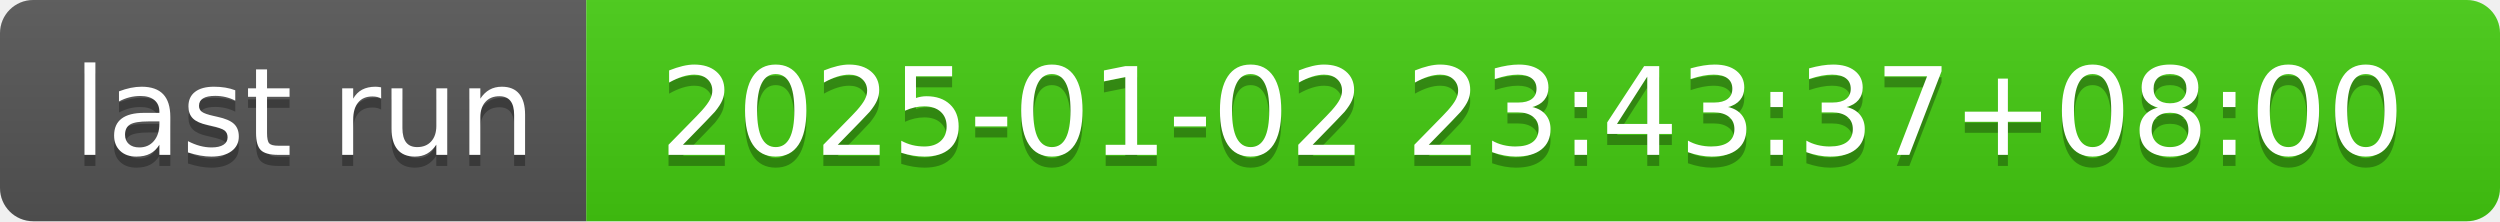
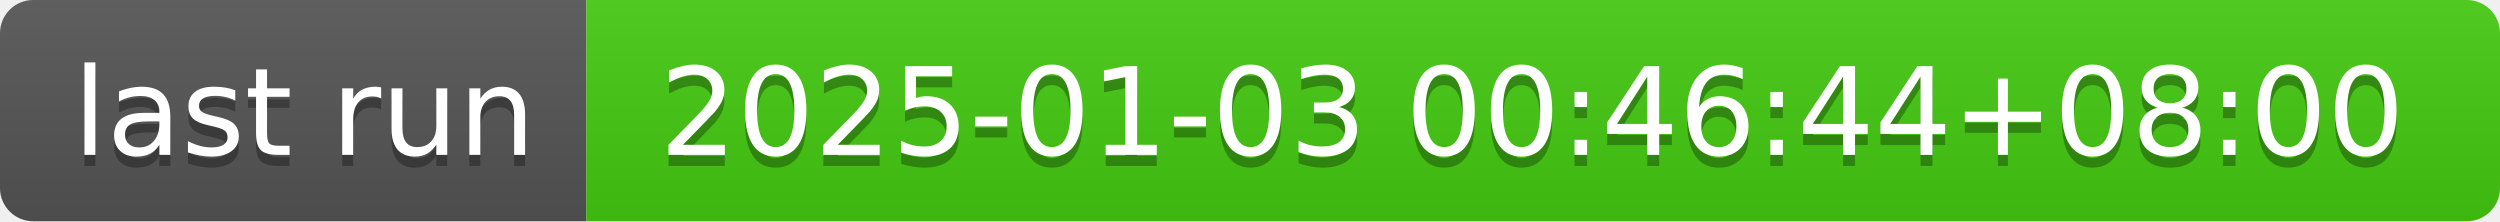
- <svg xmlns="http://www.w3.org/2000/svg" width="226" height="20" role="img" aria-label="last run: 2025-01-02 23:43:37+08:00">
+ <svg xmlns="http://www.w3.org/2000/svg" width="226" height="20" role="img" aria-label="last run: 2025-01-03 00:46:44+08:00">
  <linearGradient id="s" x2="0" y2="100%">
    <stop offset="0" stop-color="#bbb" stop-opacity=".1" />
    <stop offset="1" stop-opacity=".1" />
  </linearGradient>
  <clipPath id="r">
    <rect width="226" height="20" rx="3" fill="#fff" />
  </clipPath>
  <g clip-path="url(#r)">
    <rect width="53" height="20" fill="#555" />
    <rect x="53" width="173" height="20" fill="#4c1" />
    <rect width="226" height="20" fill="url(#s)" />
  </g>
  <g fill="#fff" text-anchor="middle" font-family="Verdana,Geneva,DejaVu Sans,sans-serif" text-rendering="geometricPrecision" font-size="110">
    <text aria-hidden="true" x="275" y="150" fill="#010101" fill-opacity=".3" transform="scale(.1)" textLength="430">last run</text>
    <text x="275" y="140" transform="scale(.1)" fill="#fff" textLength="430">last run</text>
-     <text aria-hidden="true" x="1385" y="150" fill="#010101" fill-opacity=".3" transform="scale(.1)" textLength="1630">2025-01-02 23:43:37+08:00</text>
-     <text x="1385" y="140" transform="scale(.1)" fill="#fff" textLength="1630">2025-01-02 23:43:37+08:00</text>
+     <text aria-hidden="true" x="1385" y="150" fill="#010101" fill-opacity=".3" transform="scale(.1)" textLength="1630">2025-01-03 00:46:44+08:00</text>
+     <text x="1385" y="140" transform="scale(.1)" fill="#fff" textLength="1630">2025-01-03 00:46:44+08:00</text>
  </g>
</svg>
